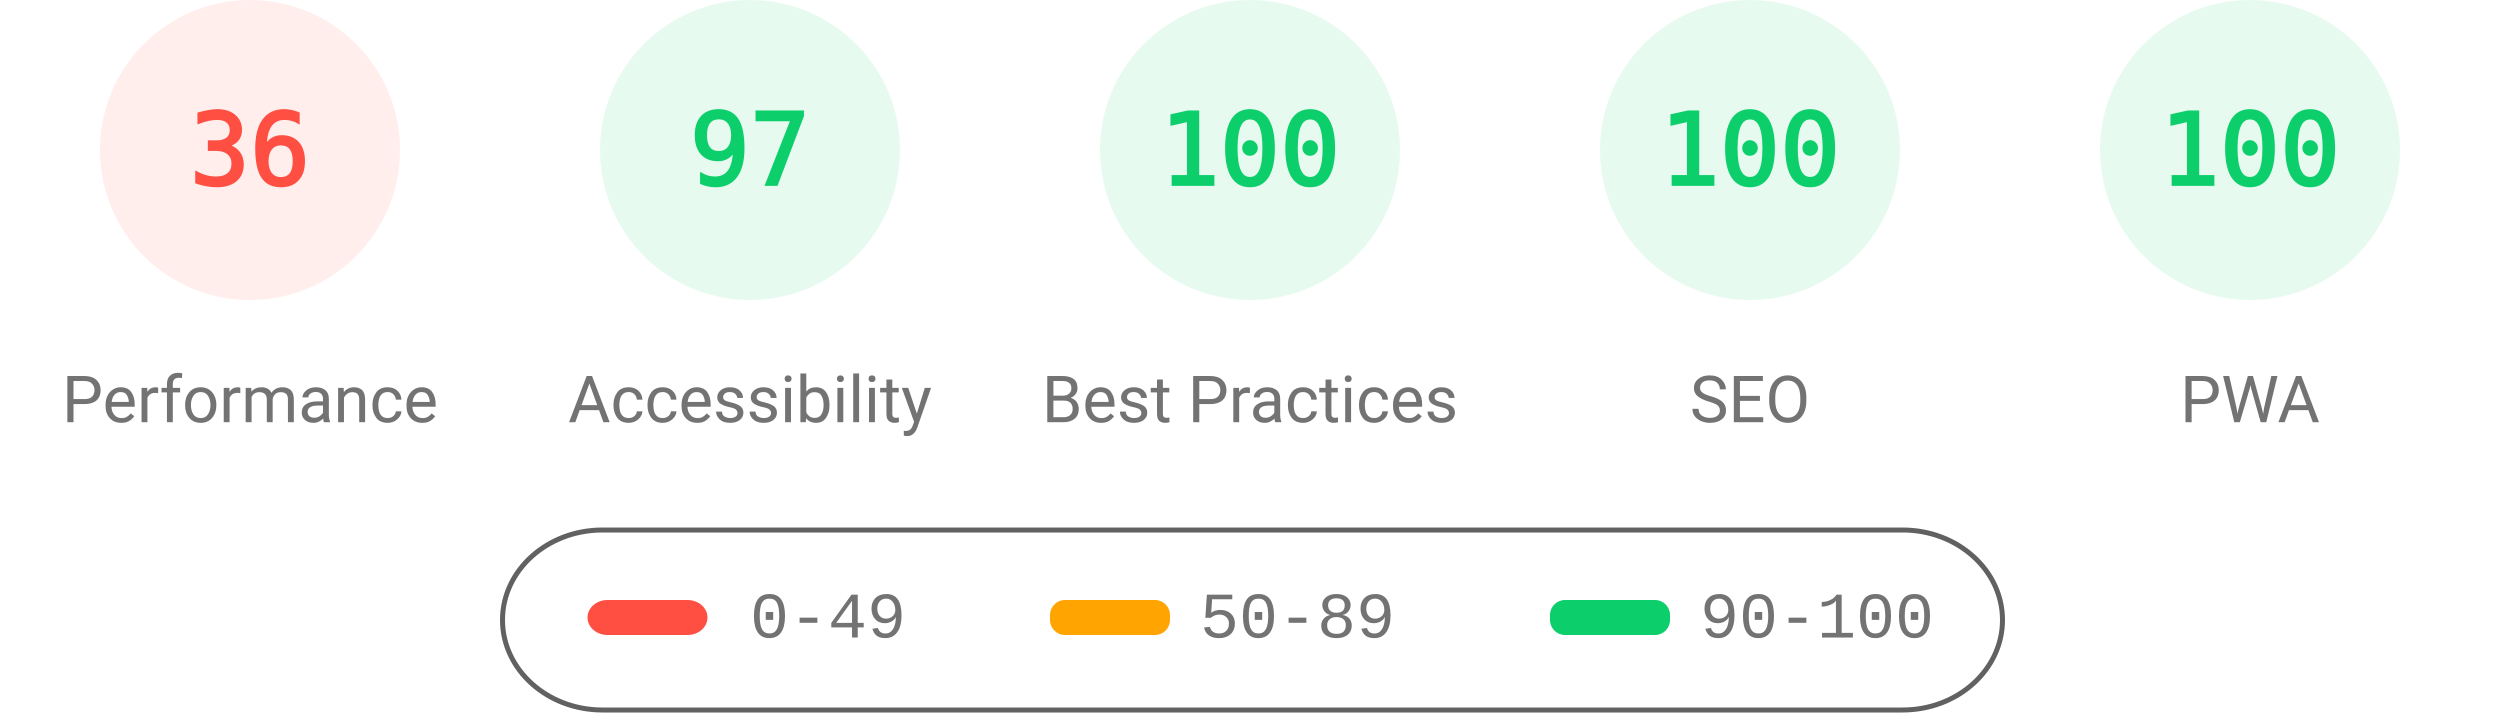
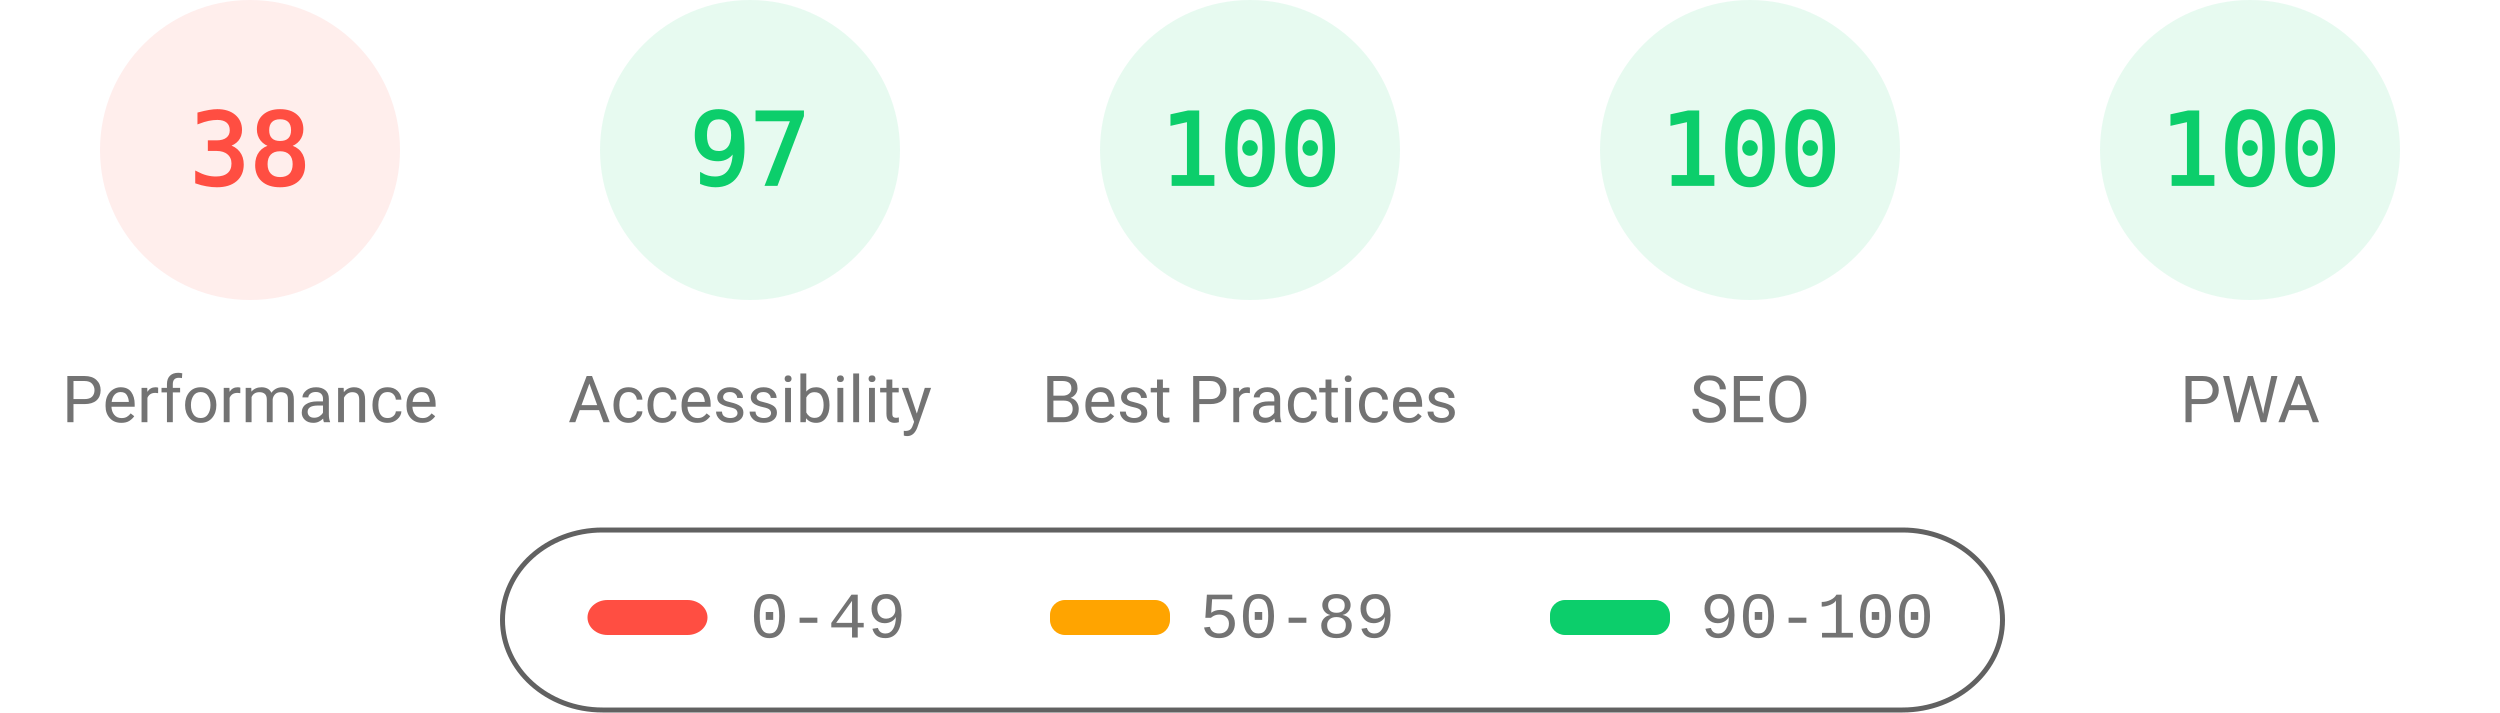
<svg xmlns="http://www.w3.org/2000/svg" fill="none" width="1000" height="285">
  <style>.gauge-base{opacity:.1}.gauge-arc{fill:none;animation-delay:250ms;stroke-linecap:round;transform:rotate(-90deg);transform-origin:100px 60px;animation:load-gauge 1s ease forwards}.guage-text{font-size:40px;font-family:monospace;text-align:center}.guage-red{color:#ff4e42;fill:#ff4e42;stroke:#ff4e42}.guage-orange{color:#ffa400;fill:#ffa400;stroke:#ffa400}.guage-green{color:#0cce6b;fill:#0cce6b;stroke:#0cce6b}.guage-undefined{color:#5c5c5c;fill:#5c5c5c;stroke:#5c5c5c}.guage-title{color:#737373;fill:#737373;stroke:none;font-size:26px;line-height:26px;font-family:Roboto,Halvetica,Arial,sans-serif}@keyframes load-gauge{from{stroke-dasharray:0 352.858}}</style>
  <svg class="guage-div guage-perf guage-red" viewBox="0 0 200 200" width="200" height="200">
    <circle class="gauge-base" r="56" cx="100" cy="60" stroke-width="8" />
-     <circle class="gauge-arc guage-arc-1" r="56" cx="100" cy="60" stroke-width="8" style="stroke-dasharray:126.669,351.858" />
-     <text class="guage-text" x="100" y="60" alignment-baseline="central" dominant-baseline="central" text-anchor="middle">36</text>
+     <circle class="gauge-arc guage-arc-1" r="56" cx="100" cy="60" stroke-width="8" style="stroke-dasharray:133.706,351.858" />
+     <text class="guage-text" x="100" y="60" alignment-baseline="central" dominant-baseline="central" text-anchor="middle">38</text>
    <text class="guage-title" x="100" y="160" alignment-baseline="central" dominant-baseline="central" text-anchor="middle">Performance</text>
  </svg>
  <svg class="guage-div guage-acc guage-green" viewBox="0 0 200 200" width="200" height="200" x="200">
    <circle class="gauge-base" r="56" cx="100" cy="60" stroke-width="8" />
    <circle class="gauge-arc guage-arc-2" r="56" cx="100" cy="60" stroke-width="8" style="stroke-dasharray:341.302,351.858" />
    <text class="guage-text" x="100" y="60" alignment-baseline="central" dominant-baseline="central" text-anchor="middle">97</text>
    <text class="guage-title" x="100" y="160" alignment-baseline="central" dominant-baseline="central" text-anchor="middle">Accessibility</text>
  </svg>
  <svg class="guage-div guage-best guage-green" viewBox="0 0 200 200" width="200" height="200" x="400">
    <circle class="gauge-base" r="56" cx="100" cy="60" stroke-width="8" />
    <circle class="gauge-arc guage-arc-3" r="56" cx="100" cy="60" stroke-width="8" style="stroke-dasharray:351.858,351.858" />
    <text class="guage-text" x="100" y="60" alignment-baseline="central" dominant-baseline="central" text-anchor="middle">100</text>
    <text class="guage-title" x="100" y="160" alignment-baseline="central" dominant-baseline="central" text-anchor="middle">Best Practices</text>
  </svg>
  <svg class="guage-div guage-seo guage-green" viewBox="0 0 200 200" width="200" height="200" x="600">
    <circle class="gauge-base" r="56" cx="100" cy="60" stroke-width="8" />
    <circle class="gauge-arc guage-arc-4" r="56" cx="100" cy="60" stroke-width="8" style="stroke-dasharray:351.858,351.858" />
    <text class="guage-text" x="100" y="60" alignment-baseline="central" dominant-baseline="central" text-anchor="middle">100</text>
    <text class="guage-title" x="100" y="160" alignment-baseline="central" dominant-baseline="central" text-anchor="middle">SEO</text>
  </svg>
  <svg class="guage-div guage-pwa guage-green" viewBox="0 0 200 200" width="200" height="200" x="800">
    <circle class="gauge-base" r="56" cx="100" cy="60" stroke-width="8" />
    <circle class="gauge-arc guage-arc-4" r="56" cx="100" cy="60" stroke-width="8" style="stroke-dasharray:351.858,351.858" />
    <text class="guage-text" x="100" y="60" alignment-baseline="central" dominant-baseline="central" text-anchor="middle">100</text>
    <text class="guage-title" x="100" y="160" alignment-baseline="central" dominant-baseline="central" text-anchor="middle">PWA</text>
  </svg>
  <svg width="604" height="76" x="200" y="210">
    <path fill="none" id="canvas_background" d="M-1-1h604v80H-1z" />
    <rect fill-opacity="0" stroke="#616161" stroke-width="2" rx="40" id="svg_2" height="72" width="600" y="2" x="1" fill="#000" />
    <rect stroke="#000" rx="8" id="svg_3" height="14" width="48" y="30" x="35" stroke-opacity="null" stroke-width="0" fill="#ff4e42" />
    <rect stroke="#000" rx="6" id="svg_4" height="14" width="48" y="30" x="220" stroke-opacity="null" stroke-width="0" fill="#ffa400" />
    <rect stroke="#000" rx="6" id="svg_5" height="14" width="48" y="30" x="420" stroke-opacity="null" stroke-width="0" fill="#0cce6b" />
    <text xml:space="preserve" text-anchor="start" font-family="'Courier New', Courier, monospace" font-size="26" id="svg_6" y="45" x="100" stroke-opacity="null" stroke-width="0" stroke="#000" fill="#737373">0-49</text>
    <text xml:space="preserve" text-anchor="start" font-family="'Courier New', Courier, monospace" font-size="26" id="svg_7" y="45" x="280" stroke-opacity="null" stroke-width="0" stroke="#000" fill="#737373">50-89</text>
    <text xml:space="preserve" text-anchor="start" font-family="'Courier New', Courier, monospace" font-size="26" id="svg_8" y="45" x="480" stroke-opacity="null" stroke-width="0" stroke="#000" fill="#737373">90-100</text>
  </svg>
</svg>
